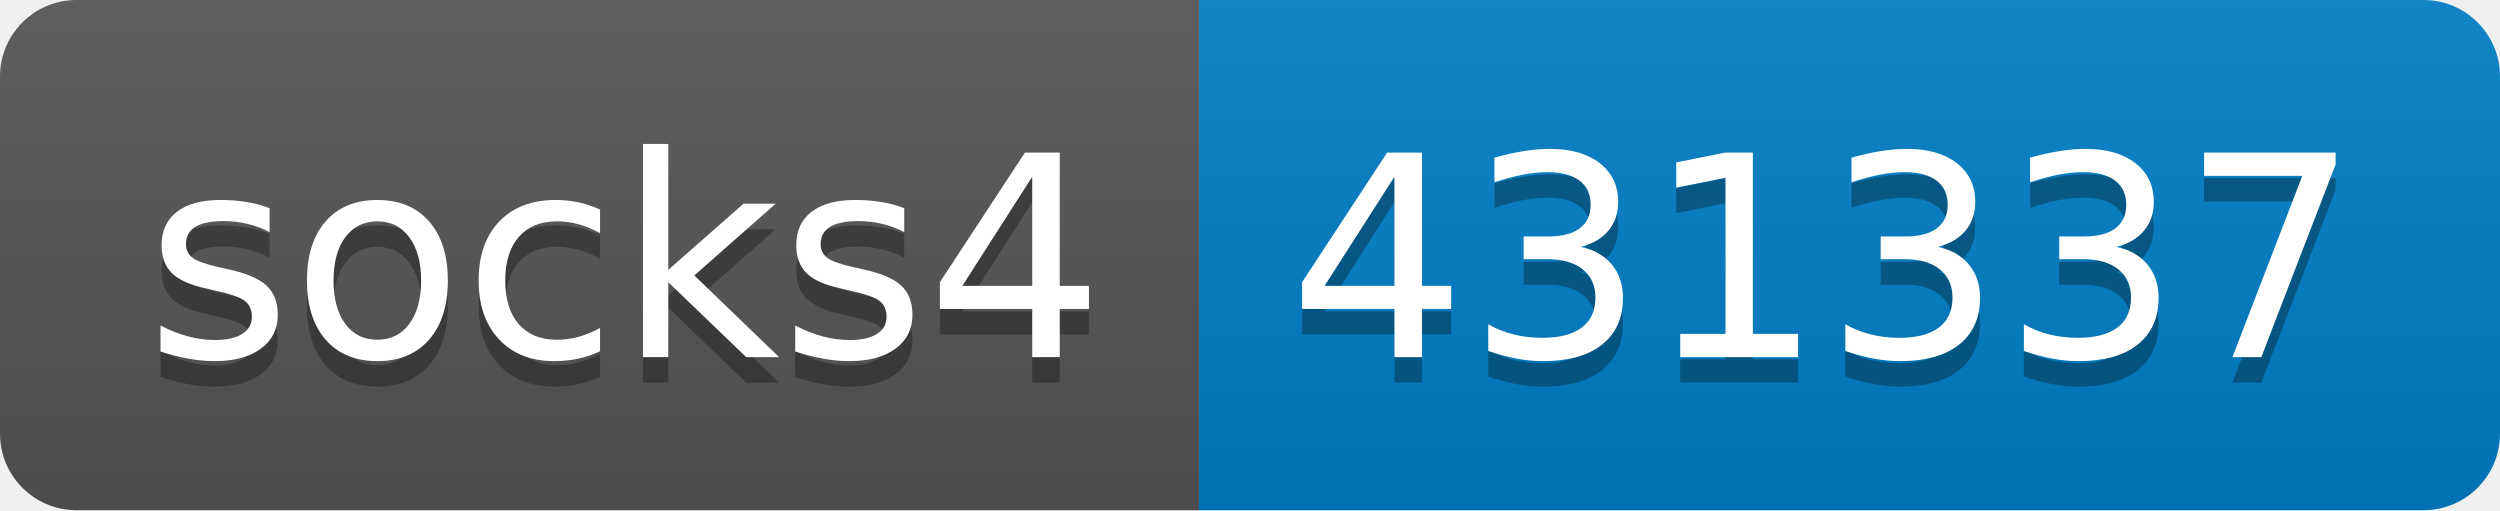
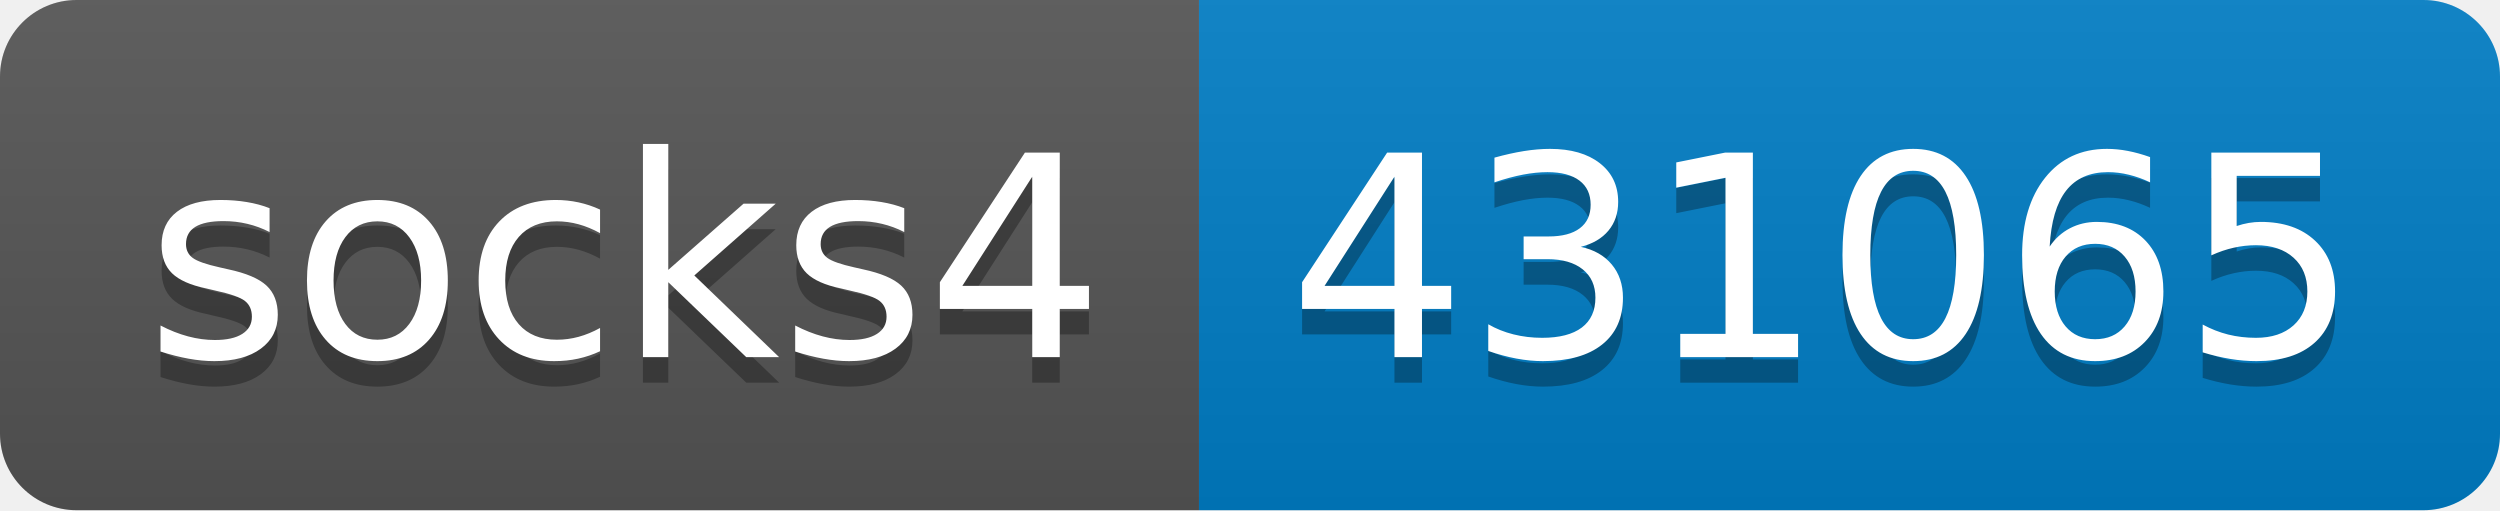
- <svg xmlns="http://www.w3.org/2000/svg" width="98" height="20" role="img" aria-label="socks4: 431337">
+ <svg xmlns="http://www.w3.org/2000/svg" width="98" height="20" role="img" aria-label="socks4: 431065">
  <linearGradient id="s" x2="0" y2="100%">
    <stop offset="0" stop-color="#bbb" stop-opacity=".1" />
    <stop offset="1" stop-opacity=".1" />
  </linearGradient>
  <clipPath id="r">
    <rect width="98" height="20" rx="3" fill="#fff" />
  </clipPath>
  <g clip-path="url(#r)">
    <rect width="47" height="20" fill="#555" />
    <rect x="47" width="51" height="20" fill="#007ec6" />
    <rect width="98" height="20" fill="url(#s)" />
  </g>
  <g fill="#fff" text-anchor="middle" font-family="Verdana,Geneva,DejaVu Sans,sans-serif" text-rendering="geometricPrecision" font-size="110">
    <text aria-hidden="true" x="245" y="150" fill="#010101" fill-opacity=".3" transform="scale(.1)" textLength="370">socks4</text>
    <text x="245" y="140" transform="scale(.1)" fill="#fff" textLength="370">socks4</text>
-     <text aria-hidden="true" x="715" y="150" fill="#010101" fill-opacity=".3" transform="scale(.1)" textLength="410">431337</text>
-     <text x="715" y="140" transform="scale(.1)" fill="#fff" textLength="410">431337</text>
+     <text aria-hidden="true" x="715" y="150" fill="#010101" fill-opacity=".3" transform="scale(.1)" textLength="410">431065</text>
+     <text x="715" y="140" transform="scale(.1)" fill="#fff" textLength="410">431065</text>
  </g>
</svg>
